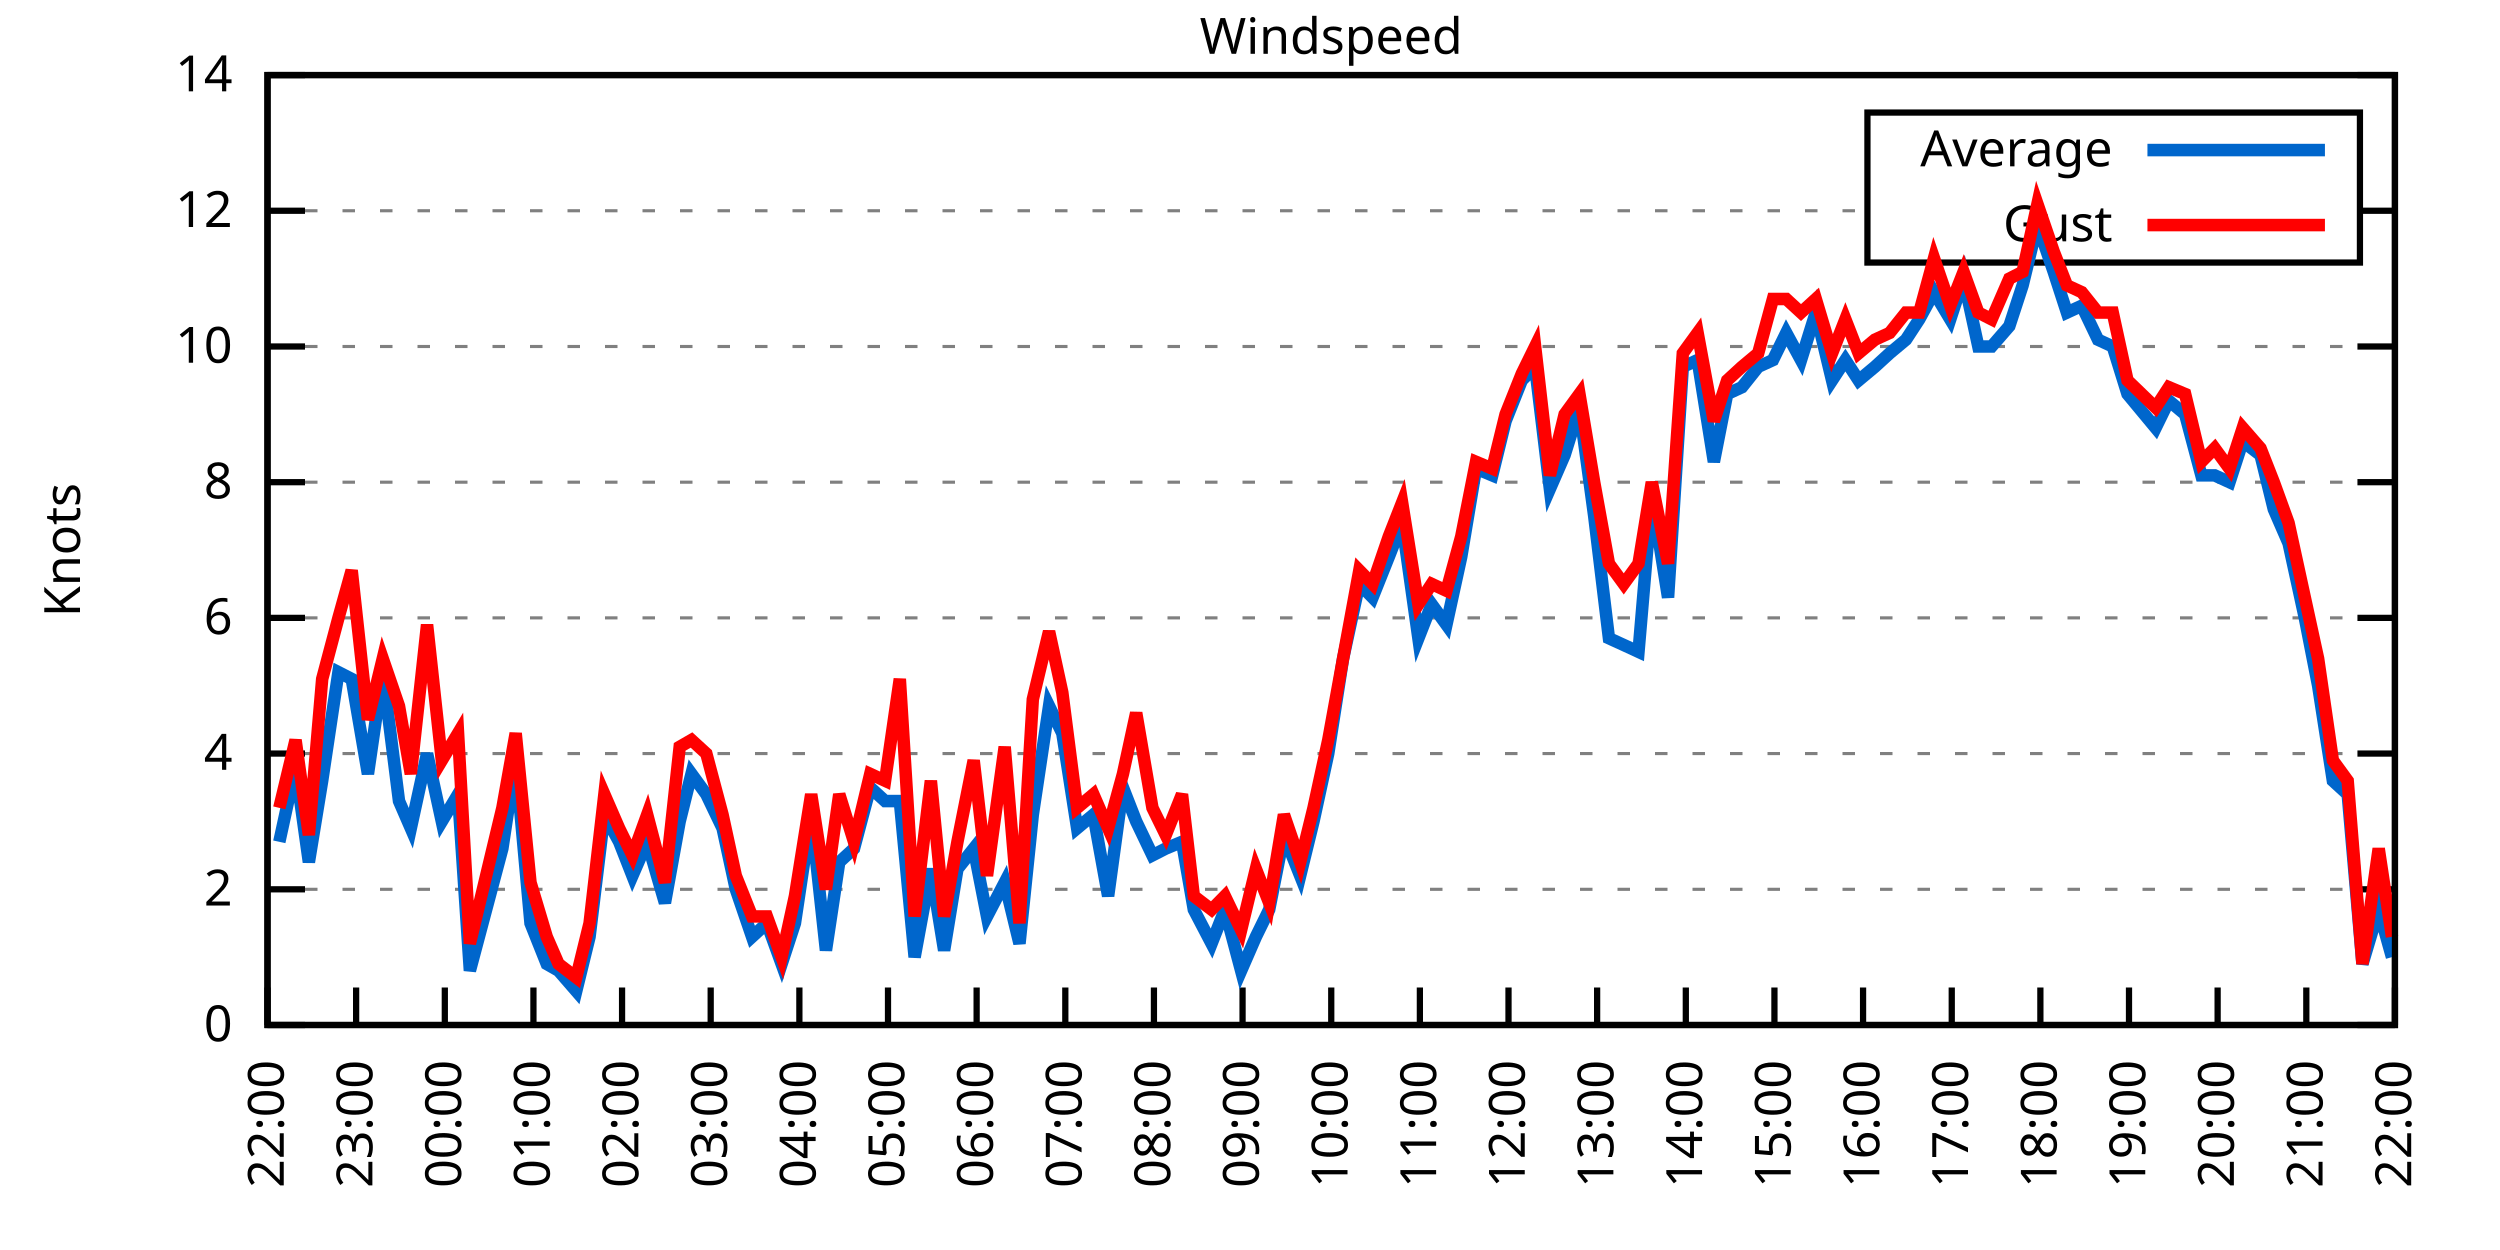
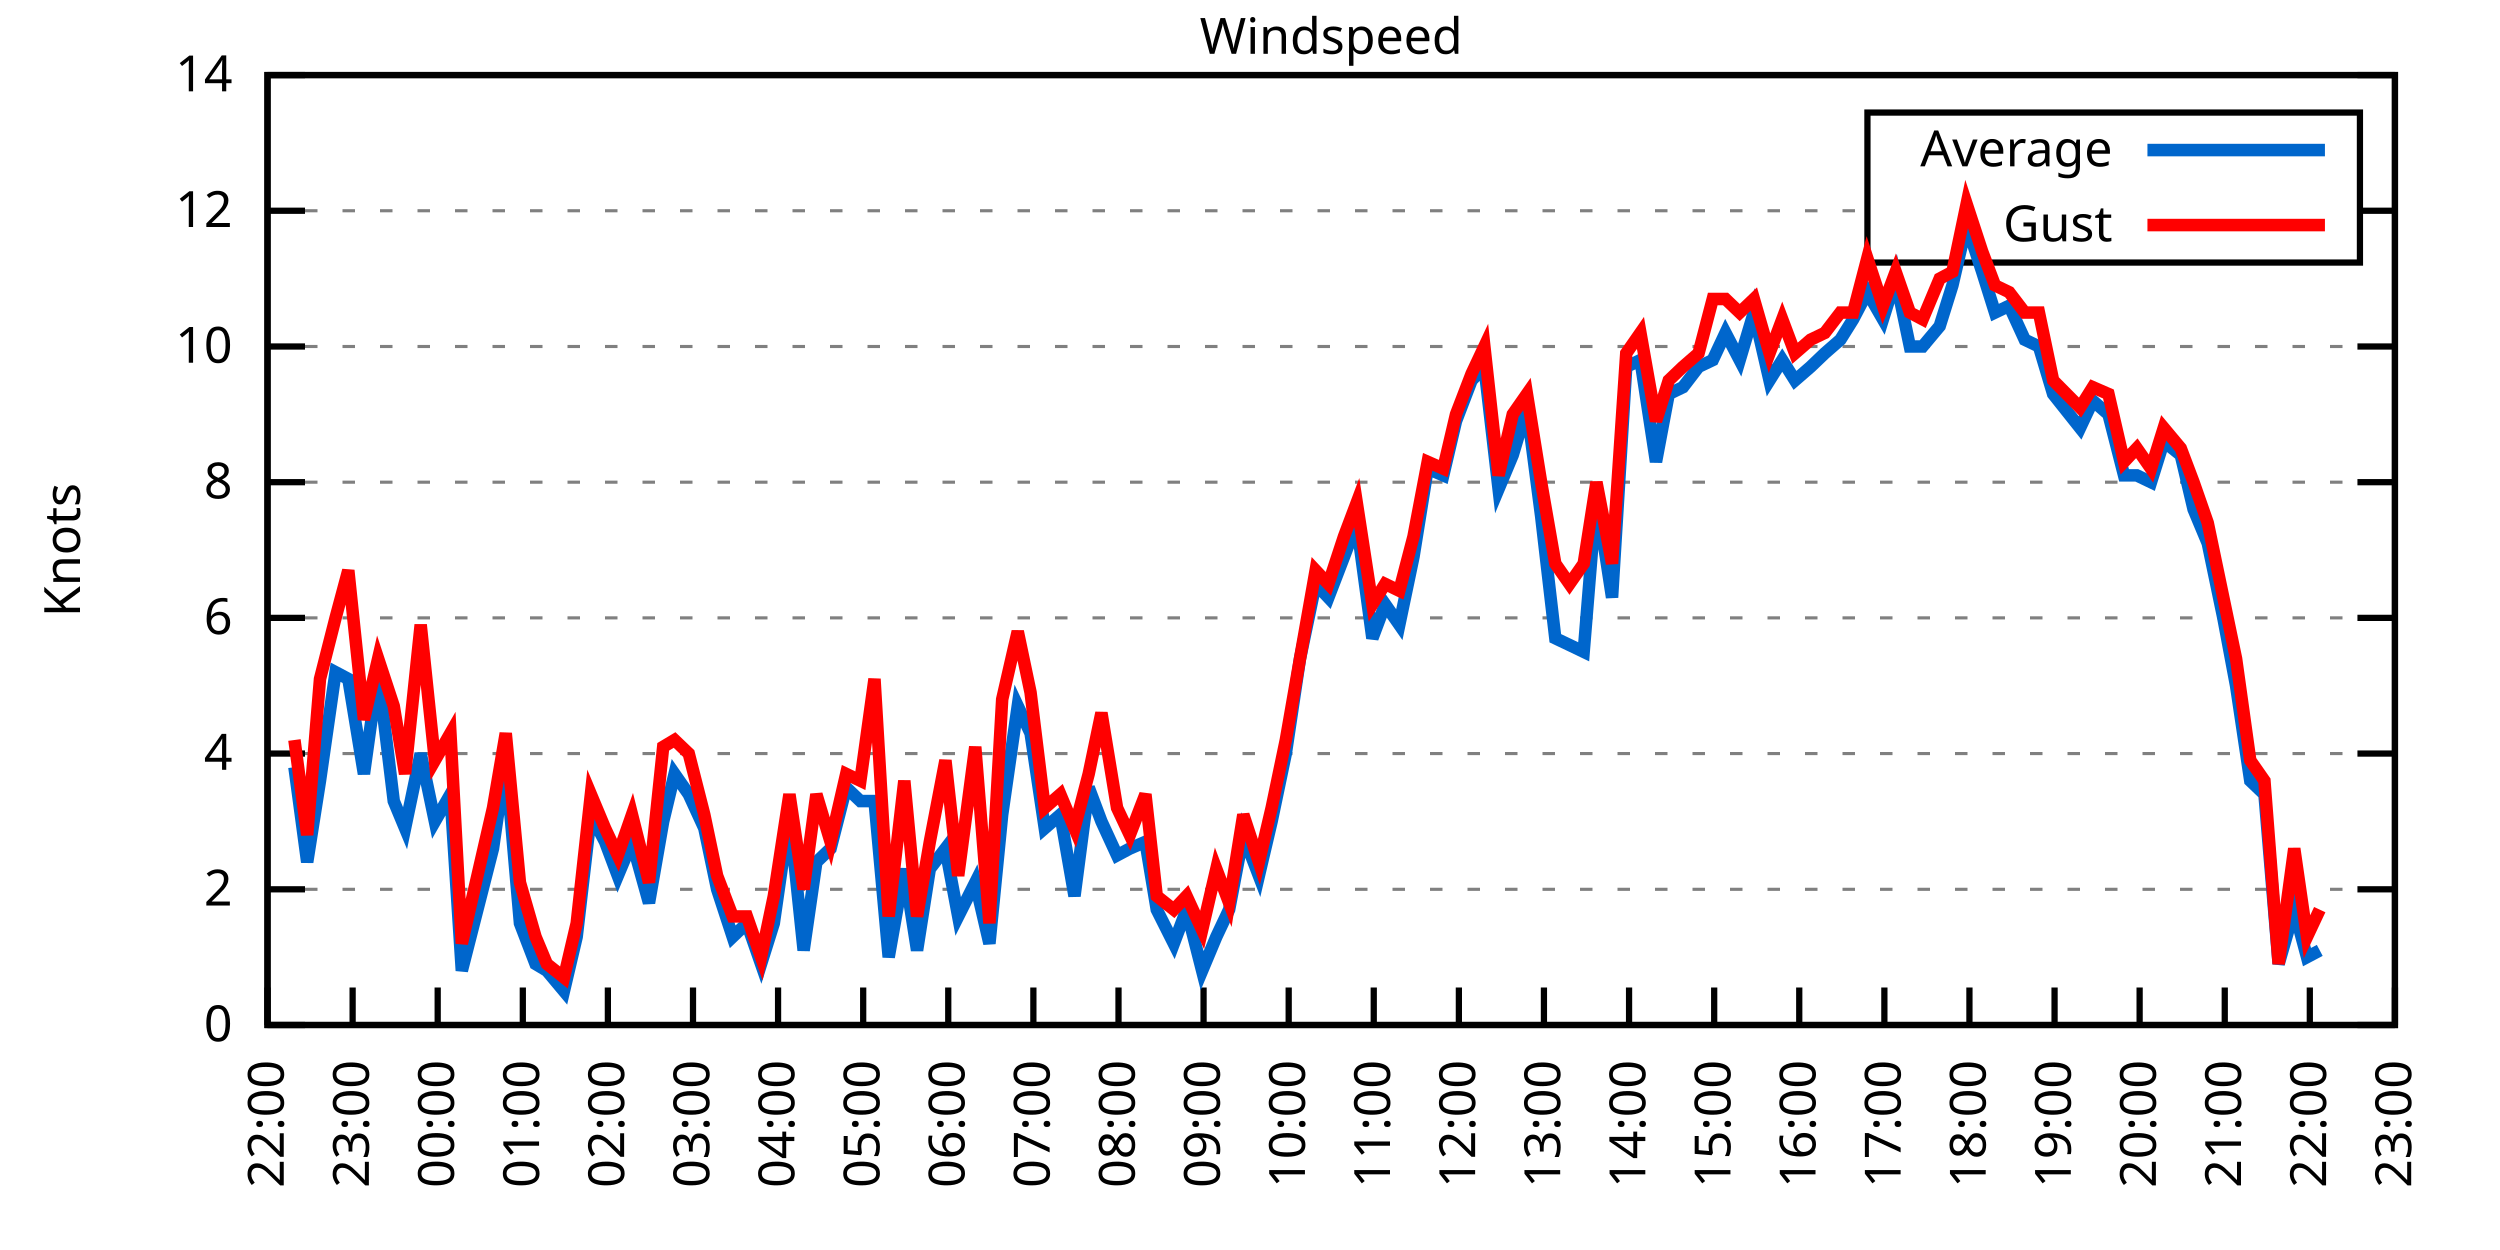
<svg xmlns="http://www.w3.org/2000/svg" xmlns:xlink="http://www.w3.org/1999/xlink" width="400" height="200" viewBox="0 0 400 200">
  <g id="gnuplot_canvas">
    <rect x="0" y="0" width="400" height="200" fill="none" />
    <defs>
      <circle id="gpDot" r="0.5" stroke-width="0.5" stroke="currentColor" />
      <path id="gpPt0" stroke-width="0.333" stroke="currentColor" d="M-1,0 h2 M0,-1 v2" />
      <path id="gpPt1" stroke-width="0.333" stroke="currentColor" d="M-1,-1 L1,1 M1,-1 L-1,1" />
      <path id="gpPt2" stroke-width="0.333" stroke="currentColor" d="M-1,0 L1,0 M0,-1 L0,1 M-1,-1 L1,1 M-1,1 L1,-1" />
      <rect id="gpPt3" stroke-width="0.333" stroke="currentColor" x="-1" y="-1" width="2" height="2" />
      <rect id="gpPt4" stroke-width="0.333" stroke="currentColor" fill="currentColor" x="-1" y="-1" width="2" height="2" />
      <circle id="gpPt5" stroke-width="0.333" stroke="currentColor" cx="0" cy="0" r="1" />
      <use xlink:href="#gpPt5" id="gpPt6" fill="currentColor" stroke="none" />
      <path id="gpPt7" stroke-width="0.333" stroke="currentColor" d="M0,-1.33 L-1.33,0.67 L1.33,0.67 z" />
      <use xlink:href="#gpPt7" id="gpPt8" fill="currentColor" stroke="none" />
      <use xlink:href="#gpPt7" id="gpPt9" stroke="currentColor" transform="rotate(180)" />
      <use xlink:href="#gpPt9" id="gpPt10" fill="currentColor" stroke="none" />
      <use xlink:href="#gpPt3" id="gpPt11" stroke="currentColor" transform="rotate(45)" />
      <use xlink:href="#gpPt11" id="gpPt12" fill="currentColor" stroke="none" />
      <path id="gpPt13" stroke-width="0.333" stroke="currentColor" d="M0,1.330 L1.265,0.411 L0.782,-1.067 L-0.782,-1.076 L-1.265,0.411 z" />
      <use xlink:href="#gpPt13" id="gpPt14" fill="currentColor" stroke="none" />
      <filter id="textbox" filterUnits="objectBoundingBox" x="0" y="0" height="1" width="1">
        <feFlood flood-color="white" flood-opacity="1" result="bgnd" />
        <feComposite in="SourceGraphic" in2="bgnd" operator="atop" />
      </filter>
      <filter id="greybox" filterUnits="objectBoundingBox" x="0" y="0" height="1" width="1">
        <feFlood flood-color="lightgrey" flood-opacity="1" result="grey" />
        <feComposite in="SourceGraphic" in2="grey" operator="atop" />
      </filter>
    </defs>
    <g fill="none" color="white" stroke="currentColor" stroke-width="1.00" stroke-linecap="butt" stroke-linejoin="miter">
</g>
    <g fill="none" color="black" stroke="currentColor" stroke-width="1.00" stroke-linecap="butt" stroke-linejoin="miter">
      <g stroke="none" shape-rendering="crispEdges">
        <polygon fill="rgb(255, 255, 255)" points="42.80,164.00 383.18,164.00 383.18,12.02 42.80,12.02 " />
      </g>
    </g>
    <g fill="none" color="black" stroke="currentColor" stroke-width="1.00" stroke-linecap="butt" stroke-linejoin="miter">
</g>
    <g fill="none" color="black" stroke="black" stroke-width="0.50" stroke-linecap="butt" stroke-linejoin="miter">
</g>
    <g fill="none" color="gray" stroke="currentColor" stroke-width="0.50" stroke-linecap="butt" stroke-linejoin="miter">
      <path stroke="gray" stroke-dasharray="2,4" class="gridline" d="M42.80,164.00 L383.19,164.00  " />
    </g>
    <g fill="none" color="gray" stroke="gray" stroke-width="1.00" stroke-linecap="butt" stroke-linejoin="miter">
</g>
    <g fill="none" color="black" stroke="currentColor" stroke-width="1.00" stroke-linecap="butt" stroke-linejoin="miter">
      <path stroke="black" d="M42.80,164.00 L48.80,164.00 M383.19,164.00 L377.19,164.00  " />
      <g transform="translate(37.20,166.60)" stroke="none" fill="black" font-family="Sans" font-size="8.00" text-anchor="end">
        <text>
          <tspan font-family="Sans"> 0</tspan>
        </text>
      </g>
    </g>
    <g fill="none" color="black" stroke="currentColor" stroke-width="1.00" stroke-linecap="butt" stroke-linejoin="miter">
</g>
    <g fill="none" color="black" stroke="black" stroke-width="0.50" stroke-linecap="butt" stroke-linejoin="miter">
</g>
    <g fill="none" color="gray" stroke="currentColor" stroke-width="0.50" stroke-linecap="butt" stroke-linejoin="miter">
      <path stroke="gray" stroke-dasharray="2,4" class="gridline" d="M42.80,142.29 L383.19,142.29  " />
    </g>
    <g fill="none" color="gray" stroke="gray" stroke-width="1.00" stroke-linecap="butt" stroke-linejoin="miter">
</g>
    <g fill="none" color="black" stroke="currentColor" stroke-width="1.00" stroke-linecap="butt" stroke-linejoin="miter">
      <path stroke="black" d="M42.80,142.29 L48.80,142.29 M383.19,142.29 L377.19,142.29  " />
      <g transform="translate(37.20,144.89)" stroke="none" fill="black" font-family="Sans" font-size="8.00" text-anchor="end">
        <text>
          <tspan font-family="Sans"> 2</tspan>
        </text>
      </g>
    </g>
    <g fill="none" color="black" stroke="currentColor" stroke-width="1.00" stroke-linecap="butt" stroke-linejoin="miter">
</g>
    <g fill="none" color="black" stroke="black" stroke-width="0.50" stroke-linecap="butt" stroke-linejoin="miter">
</g>
    <g fill="none" color="gray" stroke="currentColor" stroke-width="0.50" stroke-linecap="butt" stroke-linejoin="miter">
      <path stroke="gray" stroke-dasharray="2,4" class="gridline" d="M42.80,120.57 L383.19,120.57  " />
    </g>
    <g fill="none" color="gray" stroke="gray" stroke-width="1.00" stroke-linecap="butt" stroke-linejoin="miter">
</g>
    <g fill="none" color="black" stroke="currentColor" stroke-width="1.00" stroke-linecap="butt" stroke-linejoin="miter">
      <path stroke="black" d="M42.80,120.57 L48.80,120.57 M383.19,120.57 L377.19,120.57  " />
      <g transform="translate(37.20,123.17)" stroke="none" fill="black" font-family="Sans" font-size="8.00" text-anchor="end">
        <text>
          <tspan font-family="Sans"> 4</tspan>
        </text>
      </g>
    </g>
    <g fill="none" color="black" stroke="currentColor" stroke-width="1.00" stroke-linecap="butt" stroke-linejoin="miter">
</g>
    <g fill="none" color="black" stroke="black" stroke-width="0.50" stroke-linecap="butt" stroke-linejoin="miter">
</g>
    <g fill="none" color="gray" stroke="currentColor" stroke-width="0.50" stroke-linecap="butt" stroke-linejoin="miter">
      <path stroke="gray" stroke-dasharray="2,4" class="gridline" d="M42.80,98.86 L383.19,98.86  " />
    </g>
    <g fill="none" color="gray" stroke="gray" stroke-width="1.00" stroke-linecap="butt" stroke-linejoin="miter">
</g>
    <g fill="none" color="black" stroke="currentColor" stroke-width="1.00" stroke-linecap="butt" stroke-linejoin="miter">
      <path stroke="black" d="M42.80,98.86 L48.80,98.86 M383.19,98.86 L377.19,98.86  " />
      <g transform="translate(37.20,101.46)" stroke="none" fill="black" font-family="Sans" font-size="8.00" text-anchor="end">
        <text>
          <tspan font-family="Sans"> 6</tspan>
        </text>
      </g>
    </g>
    <g fill="none" color="black" stroke="currentColor" stroke-width="1.00" stroke-linecap="butt" stroke-linejoin="miter">
</g>
    <g fill="none" color="black" stroke="black" stroke-width="0.50" stroke-linecap="butt" stroke-linejoin="miter">
</g>
    <g fill="none" color="gray" stroke="currentColor" stroke-width="0.50" stroke-linecap="butt" stroke-linejoin="miter">
      <path stroke="gray" stroke-dasharray="2,4" class="gridline" d="M42.80,77.15 L383.19,77.15  " />
    </g>
    <g fill="none" color="gray" stroke="gray" stroke-width="1.00" stroke-linecap="butt" stroke-linejoin="miter">
</g>
    <g fill="none" color="black" stroke="currentColor" stroke-width="1.00" stroke-linecap="butt" stroke-linejoin="miter">
      <path stroke="black" d="M42.80,77.15 L48.80,77.15 M383.19,77.15 L377.19,77.15  " />
      <g transform="translate(37.20,79.75)" stroke="none" fill="black" font-family="Sans" font-size="8.00" text-anchor="end">
        <text>
          <tspan font-family="Sans"> 8</tspan>
        </text>
      </g>
    </g>
    <g fill="none" color="black" stroke="currentColor" stroke-width="1.00" stroke-linecap="butt" stroke-linejoin="miter">
</g>
    <g fill="none" color="black" stroke="black" stroke-width="0.50" stroke-linecap="butt" stroke-linejoin="miter">
</g>
    <g fill="none" color="gray" stroke="currentColor" stroke-width="0.50" stroke-linecap="butt" stroke-linejoin="miter">
      <path stroke="gray" stroke-dasharray="2,4" class="gridline" d="M42.80,55.44 L383.19,55.44  " />
    </g>
    <g fill="none" color="gray" stroke="gray" stroke-width="1.00" stroke-linecap="butt" stroke-linejoin="miter">
</g>
    <g fill="none" color="black" stroke="currentColor" stroke-width="1.00" stroke-linecap="butt" stroke-linejoin="miter">
      <path stroke="black" d="M42.80,55.44 L48.80,55.44 M383.19,55.44 L377.19,55.44  " />
      <g transform="translate(37.20,58.04)" stroke="none" fill="black" font-family="Sans" font-size="8.00" text-anchor="end">
        <text>
          <tspan font-family="Sans"> 10</tspan>
        </text>
      </g>
    </g>
    <g fill="none" color="black" stroke="currentColor" stroke-width="1.00" stroke-linecap="butt" stroke-linejoin="miter">
</g>
    <g fill="none" color="black" stroke="black" stroke-width="0.50" stroke-linecap="butt" stroke-linejoin="miter">
</g>
    <g fill="none" color="gray" stroke="currentColor" stroke-width="0.50" stroke-linecap="butt" stroke-linejoin="miter">
      <path stroke="gray" stroke-dasharray="2,4" class="gridline" d="M42.80,33.72 L298.79,33.72 M377.59,33.72 L383.19,33.72  " />
    </g>
    <g fill="none" color="gray" stroke="gray" stroke-width="1.00" stroke-linecap="butt" stroke-linejoin="miter">
</g>
    <g fill="none" color="black" stroke="currentColor" stroke-width="1.00" stroke-linecap="butt" stroke-linejoin="miter">
      <path stroke="black" d="M42.80,33.72 L48.80,33.72 M383.19,33.72 L377.19,33.72  " />
      <g transform="translate(37.20,36.32)" stroke="none" fill="black" font-family="Sans" font-size="8.00" text-anchor="end">
        <text>
          <tspan font-family="Sans"> 12</tspan>
        </text>
      </g>
    </g>
    <g fill="none" color="black" stroke="currentColor" stroke-width="1.00" stroke-linecap="butt" stroke-linejoin="miter">
</g>
    <g fill="none" color="black" stroke="black" stroke-width="0.50" stroke-linecap="butt" stroke-linejoin="miter">
</g>
    <g fill="none" color="gray" stroke="currentColor" stroke-width="0.50" stroke-linecap="butt" stroke-linejoin="miter">
      <path stroke="gray" stroke-dasharray="2,4" class="gridline" d="M42.80,12.01 L383.19,12.01  " />
    </g>
    <g fill="none" color="gray" stroke="gray" stroke-width="1.00" stroke-linecap="butt" stroke-linejoin="miter">
</g>
    <g fill="none" color="black" stroke="currentColor" stroke-width="1.00" stroke-linecap="butt" stroke-linejoin="miter">
      <path stroke="black" d="M42.80,12.01 L48.80,12.01 M383.19,12.01 L377.19,12.01  " />
      <g transform="translate(37.20,14.61)" stroke="none" fill="black" font-family="Sans" font-size="8.00" text-anchor="end">
        <text>
          <tspan font-family="Sans"> 14</tspan>
        </text>
      </g>
    </g>
    <g fill="none" color="black" stroke="currentColor" stroke-width="1.00" stroke-linecap="butt" stroke-linejoin="miter">
      <path stroke="black" d="M42.80,164.00 L42.80,158.00  " />
      <g transform="translate(45.40,169.60) rotate(270.00)" stroke="none" fill="black" font-family="Sans" font-size="8.00" text-anchor="end">
        <text>
          <tspan font-family="Sans">22:00</tspan>
        </text>
      </g>
    </g>
    <g fill="none" color="black" stroke="currentColor" stroke-width="1.00" stroke-linecap="butt" stroke-linejoin="miter">
-       <path stroke="black" d="M56.98,164.00 L56.98,158.00  " />
-       <g transform="translate(59.58,169.60) rotate(270.00)" stroke="none" fill="black" font-family="Sans" font-size="8.00" text-anchor="end">
+       <path stroke="black" d="M56.42,164.00 L56.42,158.00  " />
+       <g transform="translate(59.02,169.60) rotate(270.00)" stroke="none" fill="black" font-family="Sans" font-size="8.00" text-anchor="end">
        <text>
          <tspan font-family="Sans">23:00</tspan>
        </text>
      </g>
    </g>
    <g fill="none" color="black" stroke="currentColor" stroke-width="1.00" stroke-linecap="butt" stroke-linejoin="miter">
-       <path stroke="black" d="M71.17,164.00 L71.17,158.00  " />
-       <g transform="translate(73.77,169.60) rotate(270.00)" stroke="none" fill="black" font-family="Sans" font-size="8.00" text-anchor="end">
+       <path stroke="black" d="M70.03,164.00 L70.03,158.00  " />
+       <g transform="translate(72.63,169.60) rotate(270.00)" stroke="none" fill="black" font-family="Sans" font-size="8.00" text-anchor="end">
        <text>
          <tspan font-family="Sans">00:00</tspan>
        </text>
      </g>
    </g>
    <g fill="none" color="black" stroke="currentColor" stroke-width="1.00" stroke-linecap="butt" stroke-linejoin="miter">
-       <path stroke="black" d="M85.35,164.00 L85.35,158.00  " />
-       <g transform="translate(87.95,169.60) rotate(270.00)" stroke="none" fill="black" font-family="Sans" font-size="8.00" text-anchor="end">
+       <path stroke="black" d="M83.65,164.00 L83.65,158.00  " />
+       <g transform="translate(86.25,169.60) rotate(270.00)" stroke="none" fill="black" font-family="Sans" font-size="8.00" text-anchor="end">
        <text>
          <tspan font-family="Sans">01:00</tspan>
        </text>
      </g>
    </g>
    <g fill="none" color="black" stroke="currentColor" stroke-width="1.00" stroke-linecap="butt" stroke-linejoin="miter">
-       <path stroke="black" d="M99.53,164.00 L99.53,158.00  " />
-       <g transform="translate(102.13,169.60) rotate(270.00)" stroke="none" fill="black" font-family="Sans" font-size="8.00" text-anchor="end">
+       <path stroke="black" d="M97.26,164.00 L97.26,158.00  " />
+       <g transform="translate(99.86,169.60) rotate(270.00)" stroke="none" fill="black" font-family="Sans" font-size="8.00" text-anchor="end">
        <text>
          <tspan font-family="Sans">02:00</tspan>
        </text>
      </g>
    </g>
    <g fill="none" color="black" stroke="currentColor" stroke-width="1.00" stroke-linecap="butt" stroke-linejoin="miter">
-       <path stroke="black" d="M113.71,164.00 L113.71,158.00  " />
-       <g transform="translate(116.31,169.60) rotate(270.00)" stroke="none" fill="black" font-family="Sans" font-size="8.00" text-anchor="end">
+       <path stroke="black" d="M110.88,164.00 L110.88,158.00  " />
+       <g transform="translate(113.48,169.60) rotate(270.00)" stroke="none" fill="black" font-family="Sans" font-size="8.00" text-anchor="end">
        <text>
          <tspan font-family="Sans">03:00</tspan>
        </text>
      </g>
    </g>
    <g fill="none" color="black" stroke="currentColor" stroke-width="1.00" stroke-linecap="butt" stroke-linejoin="miter">
-       <path stroke="black" d="M127.90,164.00 L127.90,158.00  " />
-       <g transform="translate(130.50,169.60) rotate(270.00)" stroke="none" fill="black" font-family="Sans" font-size="8.00" text-anchor="end">
+       <path stroke="black" d="M124.49,164.00 L124.49,158.00  " />
+       <g transform="translate(127.09,169.60) rotate(270.00)" stroke="none" fill="black" font-family="Sans" font-size="8.00" text-anchor="end">
        <text>
          <tspan font-family="Sans">04:00</tspan>
        </text>
      </g>
    </g>
    <g fill="none" color="black" stroke="currentColor" stroke-width="1.00" stroke-linecap="butt" stroke-linejoin="miter">
-       <path stroke="black" d="M142.08,164.00 L142.08,158.00  " />
-       <g transform="translate(144.68,169.60) rotate(270.00)" stroke="none" fill="black" font-family="Sans" font-size="8.00" text-anchor="end">
+       <path stroke="black" d="M138.11,164.00 L138.11,158.00  " />
+       <g transform="translate(140.71,169.60) rotate(270.00)" stroke="none" fill="black" font-family="Sans" font-size="8.00" text-anchor="end">
        <text>
          <tspan font-family="Sans">05:00</tspan>
        </text>
      </g>
    </g>
    <g fill="none" color="black" stroke="currentColor" stroke-width="1.00" stroke-linecap="butt" stroke-linejoin="miter">
-       <path stroke="black" d="M156.26,164.00 L156.26,158.00  " />
-       <g transform="translate(158.86,169.60) rotate(270.00)" stroke="none" fill="black" font-family="Sans" font-size="8.00" text-anchor="end">
+       <path stroke="black" d="M151.72,164.00 L151.72,158.00  " />
+       <g transform="translate(154.32,169.60) rotate(270.00)" stroke="none" fill="black" font-family="Sans" font-size="8.00" text-anchor="end">
        <text>
          <tspan font-family="Sans">06:00</tspan>
        </text>
      </g>
    </g>
    <g fill="none" color="black" stroke="currentColor" stroke-width="1.00" stroke-linecap="butt" stroke-linejoin="miter">
-       <path stroke="black" d="M170.45,164.00 L170.45,158.00  " />
-       <g transform="translate(173.05,169.60) rotate(270.00)" stroke="none" fill="black" font-family="Sans" font-size="8.00" text-anchor="end">
+       <path stroke="black" d="M165.34,164.00 L165.34,158.00  " />
+       <g transform="translate(167.94,169.60) rotate(270.00)" stroke="none" fill="black" font-family="Sans" font-size="8.00" text-anchor="end">
        <text>
          <tspan font-family="Sans">07:00</tspan>
        </text>
      </g>
    </g>
    <g fill="none" color="black" stroke="currentColor" stroke-width="1.00" stroke-linecap="butt" stroke-linejoin="miter">
-       <path stroke="black" d="M184.63,164.00 L184.63,158.00  " />
-       <g transform="translate(187.23,169.60) rotate(270.00)" stroke="none" fill="black" font-family="Sans" font-size="8.00" text-anchor="end">
+       <path stroke="black" d="M178.96,164.00 L178.96,158.00  " />
+       <g transform="translate(181.56,169.60) rotate(270.00)" stroke="none" fill="black" font-family="Sans" font-size="8.00" text-anchor="end">
        <text>
          <tspan font-family="Sans">08:00</tspan>
        </text>
      </g>
    </g>
    <g fill="none" color="black" stroke="currentColor" stroke-width="1.00" stroke-linecap="butt" stroke-linejoin="miter">
-       <path stroke="black" d="M198.81,164.00 L198.81,158.00  " />
-       <g transform="translate(201.41,169.60) rotate(270.00)" stroke="none" fill="black" font-family="Sans" font-size="8.00" text-anchor="end">
+       <path stroke="black" d="M192.57,164.00 L192.57,158.00  " />
+       <g transform="translate(195.17,169.60) rotate(270.00)" stroke="none" fill="black" font-family="Sans" font-size="8.00" text-anchor="end">
        <text>
          <tspan font-family="Sans">09:00</tspan>
        </text>
      </g>
    </g>
    <g fill="none" color="black" stroke="currentColor" stroke-width="1.00" stroke-linecap="butt" stroke-linejoin="miter">
-       <path stroke="black" d="M213.00,164.00 L213.00,158.00  " />
-       <g transform="translate(215.60,169.60) rotate(270.00)" stroke="none" fill="black" font-family="Sans" font-size="8.00" text-anchor="end">
+       <path stroke="black" d="M206.19,164.00 L206.19,158.00  " />
+       <g transform="translate(208.79,169.60) rotate(270.00)" stroke="none" fill="black" font-family="Sans" font-size="8.00" text-anchor="end">
        <text>
          <tspan font-family="Sans">10:00</tspan>
        </text>
      </g>
    </g>
    <g fill="none" color="black" stroke="currentColor" stroke-width="1.00" stroke-linecap="butt" stroke-linejoin="miter">
-       <path stroke="black" d="M227.18,164.00 L227.18,158.00  " />
-       <g transform="translate(229.78,169.60) rotate(270.00)" stroke="none" fill="black" font-family="Sans" font-size="8.00" text-anchor="end">
+       <path stroke="black" d="M219.80,164.00 L219.80,158.00  " />
+       <g transform="translate(222.40,169.60) rotate(270.00)" stroke="none" fill="black" font-family="Sans" font-size="8.00" text-anchor="end">
        <text>
          <tspan font-family="Sans">11:00</tspan>
        </text>
      </g>
    </g>
    <g fill="none" color="black" stroke="currentColor" stroke-width="1.00" stroke-linecap="butt" stroke-linejoin="miter">
-       <path stroke="black" d="M241.36,164.00 L241.36,158.00  " />
-       <g transform="translate(243.96,169.60) rotate(270.00)" stroke="none" fill="black" font-family="Sans" font-size="8.00" text-anchor="end">
+       <path stroke="black" d="M233.42,164.00 L233.42,158.00  " />
+       <g transform="translate(236.02,169.60) rotate(270.00)" stroke="none" fill="black" font-family="Sans" font-size="8.00" text-anchor="end">
        <text>
          <tspan font-family="Sans">12:00</tspan>
        </text>
      </g>
    </g>
    <g fill="none" color="black" stroke="currentColor" stroke-width="1.00" stroke-linecap="butt" stroke-linejoin="miter">
-       <path stroke="black" d="M255.54,164.00 L255.54,158.00  " />
-       <g transform="translate(258.14,169.60) rotate(270.00)" stroke="none" fill="black" font-family="Sans" font-size="8.00" text-anchor="end">
+       <path stroke="black" d="M247.03,164.00 L247.03,158.00  " />
+       <g transform="translate(249.63,169.60) rotate(270.00)" stroke="none" fill="black" font-family="Sans" font-size="8.00" text-anchor="end">
        <text>
          <tspan font-family="Sans">13:00</tspan>
        </text>
      </g>
    </g>
    <g fill="none" color="black" stroke="currentColor" stroke-width="1.00" stroke-linecap="butt" stroke-linejoin="miter">
-       <path stroke="black" d="M269.73,164.00 L269.73,158.00  " />
-       <g transform="translate(272.33,169.60) rotate(270.00)" stroke="none" fill="black" font-family="Sans" font-size="8.00" text-anchor="end">
+       <path stroke="black" d="M260.65,164.00 L260.65,158.00  " />
+       <g transform="translate(263.25,169.60) rotate(270.00)" stroke="none" fill="black" font-family="Sans" font-size="8.00" text-anchor="end">
        <text>
          <tspan font-family="Sans">14:00</tspan>
        </text>
      </g>
    </g>
    <g fill="none" color="black" stroke="currentColor" stroke-width="1.00" stroke-linecap="butt" stroke-linejoin="miter">
-       <path stroke="black" d="M283.91,164.00 L283.91,158.00  " />
-       <g transform="translate(286.51,169.60) rotate(270.00)" stroke="none" fill="black" font-family="Sans" font-size="8.00" text-anchor="end">
+       <path stroke="black" d="M274.27,164.00 L274.27,158.00  " />
+       <g transform="translate(276.87,169.60) rotate(270.00)" stroke="none" fill="black" font-family="Sans" font-size="8.00" text-anchor="end">
        <text>
          <tspan font-family="Sans">15:00</tspan>
        </text>
      </g>
    </g>
    <g fill="none" color="black" stroke="currentColor" stroke-width="1.00" stroke-linecap="butt" stroke-linejoin="miter">
-       <path stroke="black" d="M298.09,164.00 L298.09,158.00  " />
-       <g transform="translate(300.69,169.60) rotate(270.00)" stroke="none" fill="black" font-family="Sans" font-size="8.00" text-anchor="end">
+       <path stroke="black" d="M287.88,164.00 L287.88,158.00  " />
+       <g transform="translate(290.48,169.60) rotate(270.00)" stroke="none" fill="black" font-family="Sans" font-size="8.00" text-anchor="end">
        <text>
          <tspan font-family="Sans">16:00</tspan>
        </text>
      </g>
    </g>
    <g fill="none" color="black" stroke="currentColor" stroke-width="1.00" stroke-linecap="butt" stroke-linejoin="miter">
-       <path stroke="black" d="M312.28,164.00 L312.28,158.00  " />
-       <g transform="translate(314.88,169.60) rotate(270.00)" stroke="none" fill="black" font-family="Sans" font-size="8.00" text-anchor="end">
+       <path stroke="black" d="M301.50,164.00 L301.50,158.00  " />
+       <g transform="translate(304.10,169.60) rotate(270.00)" stroke="none" fill="black" font-family="Sans" font-size="8.00" text-anchor="end">
        <text>
          <tspan font-family="Sans">17:00</tspan>
        </text>
      </g>
    </g>
    <g fill="none" color="black" stroke="currentColor" stroke-width="1.00" stroke-linecap="butt" stroke-linejoin="miter">
-       <path stroke="black" d="M326.46,164.00 L326.46,158.00  " />
-       <g transform="translate(329.06,169.60) rotate(270.00)" stroke="none" fill="black" font-family="Sans" font-size="8.00" text-anchor="end">
+       <path stroke="black" d="M315.11,164.00 L315.11,158.00  " />
+       <g transform="translate(317.71,169.60) rotate(270.00)" stroke="none" fill="black" font-family="Sans" font-size="8.00" text-anchor="end">
        <text>
          <tspan font-family="Sans">18:00</tspan>
        </text>
      </g>
    </g>
    <g fill="none" color="black" stroke="currentColor" stroke-width="1.00" stroke-linecap="butt" stroke-linejoin="miter">
-       <path stroke="black" d="M340.64,164.00 L340.64,158.00  " />
-       <g transform="translate(343.24,169.60) rotate(270.00)" stroke="none" fill="black" font-family="Sans" font-size="8.00" text-anchor="end">
+       <path stroke="black" d="M328.73,164.00 L328.73,158.00  " />
+       <g transform="translate(331.33,169.60) rotate(270.00)" stroke="none" fill="black" font-family="Sans" font-size="8.00" text-anchor="end">
        <text>
          <tspan font-family="Sans">19:00</tspan>
        </text>
      </g>
    </g>
    <g fill="none" color="black" stroke="currentColor" stroke-width="1.00" stroke-linecap="butt" stroke-linejoin="miter">
-       <path stroke="black" d="M354.82,164.00 L354.82,158.00  " />
-       <g transform="translate(357.42,169.60) rotate(270.00)" stroke="none" fill="black" font-family="Sans" font-size="8.00" text-anchor="end">
+       <path stroke="black" d="M342.34,164.00 L342.34,158.00  " />
+       <g transform="translate(344.94,169.60) rotate(270.00)" stroke="none" fill="black" font-family="Sans" font-size="8.00" text-anchor="end">
        <text>
          <tspan font-family="Sans">20:00</tspan>
        </text>
      </g>
    </g>
    <g fill="none" color="black" stroke="currentColor" stroke-width="1.00" stroke-linecap="butt" stroke-linejoin="miter">
-       <path stroke="black" d="M369.01,164.00 L369.01,158.00  " />
-       <g transform="translate(371.61,169.60) rotate(270.00)" stroke="none" fill="black" font-family="Sans" font-size="8.00" text-anchor="end">
+       <path stroke="black" d="M355.96,164.00 L355.96,158.00  " />
+       <g transform="translate(358.56,169.60) rotate(270.00)" stroke="none" fill="black" font-family="Sans" font-size="8.00" text-anchor="end">
        <text>
          <tspan font-family="Sans">21:00</tspan>
+         </text>
+       </g>
+     </g>
+     <g fill="none" color="black" stroke="currentColor" stroke-width="1.00" stroke-linecap="butt" stroke-linejoin="miter">
+       <path stroke="black" d="M369.57,164.00 L369.57,158.00  " />
+       <g transform="translate(372.17,169.60) rotate(270.00)" stroke="none" fill="black" font-family="Sans" font-size="8.00" text-anchor="end">
+         <text>
+           <tspan font-family="Sans">22:00</tspan>
        </text>
      </g>
    </g>
    <g fill="none" color="black" stroke="currentColor" stroke-width="1.00" stroke-linecap="butt" stroke-linejoin="miter">
      <path stroke="black" d="M383.19,164.00 L383.19,158.00  " />
      <g transform="translate(385.79,169.60) rotate(270.00)" stroke="none" fill="black" font-family="Sans" font-size="8.00" text-anchor="end">
        <text>
-           <tspan font-family="Sans">22:00</tspan>
+           <tspan font-family="Sans">23:00</tspan>
        </text>
      </g>
    </g>
    <g fill="none" color="black" stroke="currentColor" stroke-width="1.00" stroke-linecap="butt" stroke-linejoin="miter">
</g>
    <g fill="none" color="black" stroke="currentColor" stroke-width="1.00" stroke-linecap="butt" stroke-linejoin="miter">
      <path stroke="black" d="M42.80,12.01 L42.80,164.00 L383.19,164.00 L383.19,12.01 L42.80,12.01 Z  " />
    </g>
    <g fill="none" color="black" stroke="currentColor" stroke-width="1.00" stroke-linecap="butt" stroke-linejoin="miter">
</g>
    <g fill="none" color="black" stroke="currentColor" stroke-width="1.00" stroke-linecap="butt" stroke-linejoin="miter">
      <path stroke="black" d="M298.79,42.01 L298.79,18.01 L377.59,18.01 L377.59,42.01 L298.79,42.01 Z  " />
    </g>
    <g id="Windspeed_plot_1">
      <g fill="none" color="white" stroke="black" stroke-width="2.00" stroke-linecap="butt" stroke-linejoin="miter">
</g>
      <g fill="none" color="black" stroke="currentColor" stroke-width="2.00" stroke-linecap="butt" stroke-linejoin="miter">
        <g transform="translate(337.99,26.61)" stroke="none" fill="black" font-family="Sans" font-size="8.00" text-anchor="end">
          <text>
            <tspan font-family="Sans">Average</tspan>
          </text>
        </g>
      </g>
      <g fill="none" color="black" stroke="currentColor" stroke-width="2.00" stroke-linecap="butt" stroke-linejoin="miter">
-         <path stroke="rgb(  0, 102, 204)" d="M343.59,24.01 L371.99,24.01 M44.69,134.69 L47.29,122.75 L49.42,137.94 L51.55,124.92 L54.15,107.55 L56.27,108.63   L58.87,123.83 L61.24,107.55 L63.84,128.17 L65.73,132.52 L68.33,120.57 L70.69,131.43 L73.29,127.09 L75.18,155.31   L80.38,135.77 L82.51,121.66 L84.88,147.72 L87.48,154.23 L89.37,155.31 L92.20,158.57 L94.33,149.89 L96.70,130.35   L99.06,134.69 L101.19,140.12 L103.55,134.69 L106.39,144.46 L108.75,131.43 L110.64,123.83 L113.01,127.09 L115.61,132.52   L117.73,142.29 L120.33,149.89 L122.70,147.72 L125.06,154.23 L127.19,147.72 L129.79,130.35 L132.15,152.06 L134.28,137.94   L136.64,135.77 L139.24,126.00 L141.61,128.17 L143.97,128.17 L146.34,153.14 L148.94,139.03 L151.06,152.06 L153.19,139.03   L155.79,135.77 L157.92,146.63 L160.75,141.20 L163.12,150.97 L165.25,130.35 L167.85,112.97 L169.97,117.32 L172.34,132.52   L174.94,130.35 L177.30,143.37 L179.67,126.00 L181.79,131.43 L184.39,136.86 L186.52,135.77 L189.12,134.69 L191.01,145.54   L193.85,150.97 L195.98,145.54 L198.58,155.31 L200.94,149.89 L203.07,145.54 L205.43,133.60 L208.03,140.12 L210.16,131.43   L212.52,120.57 L214.89,105.38 L217.49,93.43 L219.61,95.60 L222.21,89.09 L224.34,83.66 L226.94,102.12 L229.07,96.69   L231.43,99.95 L233.80,89.09 L236.16,74.98 L238.76,76.06 L240.89,67.38 L243.49,60.86 L245.62,58.69 L247.98,78.23   L250.34,72.81 L252.71,65.21 L255.07,82.58 L257.43,102.12 L259.80,103.20 L262.16,104.29 L264.29,79.32 L266.89,95.60   L269.25,58.69 L271.62,57.61 L274.22,73.89 L276.35,63.04 L278.71,61.95 L281.31,58.69 L283.67,57.61 L285.80,53.26   L288.16,57.61 L290.53,50.01 L293.13,60.86 L295.26,57.61 L297.38,60.86 L299.98,58.69 L302.35,56.52 L304.95,54.35   L307.08,51.09 L309.44,46.75 L312.04,51.09 L314.17,44.58 L316.53,55.44 L318.66,55.44 L321.49,52.18 L323.62,45.66   L325.99,35.89 L328.59,43.49 L330.71,50.01 L333.08,48.92 L335.68,54.35 L338.04,55.44 L340.40,63.04 L344.90,68.46   L347.02,64.12 L349.62,66.29 L352.22,76.06 L354.35,76.06 L356.72,77.15 L358.84,70.63 L361.68,72.81 L363.81,81.49   L366.17,86.92 L368.77,98.86 L370.90,109.72 L373.26,124.92 L375.63,127.09 L377.99,154.23 L380.59,145.54 L382.72,153.14    " />
+         <path stroke="rgb(  0, 102, 204)" d="M343.59,24.01 L371.99,24.01 M47.11,122.75 L49.15,137.94 L51.20,124.92 L53.69,107.55 L55.73,108.63 L58.23,123.83   L60.50,107.55 L63.00,128.17 L64.81,132.52 L67.31,120.57 L69.58,131.43 L72.07,127.09 L73.89,155.31 L78.88,135.77   L80.92,121.66 L83.19,147.72 L85.69,154.23 L87.50,155.31 L90.23,158.57 L92.27,149.89 L94.54,130.35 L96.81,134.69   L98.85,140.12 L101.12,134.69 L103.84,144.46 L106.11,131.43 L107.93,123.83 L110.20,127.09 L112.69,132.52 L114.74,142.29   L117.23,149.89 L119.50,147.72 L121.77,154.23 L123.81,147.72 L126.31,130.35 L128.58,152.06 L130.62,137.94 L132.89,135.77   L135.39,126.00 L137.66,128.17 L139.92,128.17 L142.19,153.14 L144.69,139.03 L146.73,152.06 L148.77,139.03 L151.27,135.77   L153.31,146.63 L156.04,141.20 L158.31,150.97 L160.35,130.35 L162.84,112.97 L164.89,117.32 L167.16,132.52 L169.65,130.35   L171.92,143.37 L174.19,126.00 L176.23,131.43 L178.73,136.86 L180.77,135.77 L183.27,134.69 L185.08,145.54 L187.81,150.97   L189.85,145.54 L192.34,155.31 L194.61,149.89 L196.66,145.54 L198.93,133.60 L201.42,140.12 L203.46,131.43 L205.73,120.57   L208.00,105.38 L210.50,93.43 L212.54,95.60 L215.04,89.09 L217.08,83.66 L219.58,102.12 L221.62,96.69 L223.89,99.95   L226.16,89.09 L228.43,74.98 L230.92,76.06 L232.96,67.38 L235.46,60.86 L237.50,58.69 L239.77,78.23 L242.04,72.81   L244.31,65.21 L246.58,82.58 L248.85,102.12 L251.12,103.20 L253.39,104.29 L255.43,79.32 L257.93,95.60 L260.20,58.69   L262.47,57.61 L264.96,73.89 L267.00,63.04 L269.27,61.95 L271.77,58.69 L274.04,57.61 L276.08,53.26 L278.35,57.61   L280.62,50.01 L283.12,60.86 L285.16,57.61 L287.20,60.86 L289.70,58.69 L291.97,56.52 L294.46,54.35 L296.50,51.09   L298.77,46.75 L301.27,51.09 L303.31,44.58 L305.58,55.44 L307.62,55.44 L310.35,52.18 L312.39,45.66 L314.66,35.89   L317.15,43.49 L319.20,50.01 L321.47,48.92 L323.96,54.35 L326.23,55.44 L328.50,63.04 L332.81,68.46 L334.85,64.12   L337.35,66.29 L339.85,76.06 L341.89,76.06 L344.16,77.15 L346.20,70.63 L348.92,72.81 L350.97,81.49 L353.24,86.92   L355.73,98.86 L357.77,109.72 L360.04,124.92 L362.31,127.09 L364.58,154.23 L367.08,145.54 L369.12,153.14 L371.16,152.06    " />
      </g>
    </g>
    <g id="Windspeed_plot_2">
      <g fill="none" color="black" stroke="currentColor" stroke-width="2.00" stroke-linecap="butt" stroke-linejoin="miter">
        <g transform="translate(337.99,38.61)" stroke="none" fill="black" font-family="Sans" font-size="8.00" text-anchor="end">
          <text>
            <tspan font-family="Sans">Gust</tspan>
          </text>
        </g>
      </g>
      <g fill="none" color="black" stroke="currentColor" stroke-width="2.00" stroke-linecap="butt" stroke-linejoin="miter">
-         <path stroke="rgb(255,   0,   0)" d="M343.59,36.01 L371.99,36.01 M44.69,129.26 L47.29,118.40 L49.42,133.60 L51.55,108.63 L54.15,98.86 L56.27,91.26   L58.87,115.15 L61.24,105.38 L63.84,112.97 L65.73,123.83 L68.33,99.95 L70.69,121.66 L73.29,117.32 L75.18,150.97   L80.38,129.26 L82.51,117.32 L84.88,141.20 L87.48,149.89 L89.37,154.23 L92.20,156.40 L94.33,147.72 L96.70,127.09   L99.06,132.52 L101.19,136.86 L103.55,130.35 L106.39,141.20 L108.75,119.49 L110.64,118.40 L113.01,120.57 L115.61,130.35   L117.73,140.12 L120.33,146.63 L122.70,146.63 L125.06,153.14 L127.19,143.37 L129.79,127.09 L132.15,142.29 L134.28,127.09   L136.64,134.69 L139.24,123.83 L141.61,124.92 L143.97,108.63 L146.34,146.63 L148.94,124.92 L151.06,146.63 L153.19,134.69   L155.79,121.66 L157.92,140.12 L160.75,119.49 L163.12,147.72 L165.25,111.89 L167.85,101.03 L169.97,110.80 L172.34,129.26   L174.94,127.09 L177.30,132.52 L179.67,123.83 L181.79,114.06 L184.39,129.26 L186.52,133.60 L189.12,127.09 L191.01,143.37   L193.85,145.54 L195.98,143.37 L198.58,148.80 L200.94,139.03 L203.07,144.46 L205.43,130.35 L208.03,137.94 L210.16,129.26   L212.52,118.40 L214.89,105.38 L217.49,91.26 L219.61,93.43 L222.21,85.83 L224.34,80.41 L226.94,96.69 L229.07,93.43   L231.43,94.52 L233.80,85.83 L236.16,73.89 L238.76,74.98 L240.89,66.29 L243.49,59.78 L245.62,55.44 L247.98,76.06   L250.34,66.29 L252.71,63.04 L255.07,77.15 L257.43,90.18 L259.80,93.43 L262.16,90.18 L264.29,77.15 L266.89,90.18   L269.25,56.52 L271.62,53.26 L274.22,67.38 L276.35,60.86 L278.71,58.69 L281.31,56.52 L283.67,47.84 L285.80,47.84   L288.16,50.01 L290.53,47.84 L293.13,56.52 L295.26,51.09 L297.38,56.52 L299.98,54.35 L302.35,53.26 L304.95,50.01   L307.08,50.01 L309.44,41.32 L312.04,48.92 L314.17,43.49 L316.53,50.01 L318.66,51.09 L321.49,44.58 L323.62,43.49   L325.99,32.64 L328.59,40.24 L330.71,45.66 L333.08,46.75 L335.68,50.01 L338.04,50.01 L340.40,60.86 L344.90,65.21   L347.02,61.95 L349.62,63.04 L352.22,73.89 L354.35,71.72 L356.72,74.98 L358.84,68.46 L361.68,71.72 L363.81,77.15   L366.17,83.66 L368.77,95.60 L370.90,105.38 L373.26,121.66 L375.63,124.92 L377.99,154.23 L380.59,135.77 L382.72,149.89    " />
+         <path stroke="rgb(255,   0,   0)" d="M343.59,36.01 L371.99,36.01 M47.11,118.40 L49.15,133.60 L51.20,108.63 L53.69,98.86 L55.73,91.26 L58.23,115.15   L60.50,105.38 L63.00,112.97 L64.81,123.83 L67.31,99.95 L69.58,121.66 L72.07,117.32 L73.89,150.97 L78.88,129.26   L80.92,117.32 L83.19,141.20 L85.69,149.89 L87.50,154.23 L90.23,156.40 L92.27,147.72 L94.54,127.09 L96.81,132.52   L98.85,136.86 L101.12,130.35 L103.84,141.20 L106.11,119.49 L107.93,118.40 L110.20,120.57 L112.69,130.35 L114.74,140.12   L117.23,146.63 L119.50,146.63 L121.77,153.14 L123.81,143.37 L126.31,127.09 L128.58,142.29 L130.62,127.09 L132.89,134.69   L135.39,123.83 L137.66,124.92 L139.92,108.63 L142.19,146.63 L144.69,124.92 L146.73,146.63 L148.77,134.69 L151.27,121.66   L153.31,140.12 L156.04,119.49 L158.31,147.72 L160.35,111.89 L162.84,101.03 L164.89,110.80 L167.16,129.26 L169.65,127.09   L171.92,132.52 L174.19,123.83 L176.23,114.06 L178.73,129.26 L180.77,133.60 L183.27,127.09 L185.08,143.37 L187.81,145.54   L189.85,143.37 L192.34,148.80 L194.61,139.03 L196.66,144.46 L198.93,130.35 L201.42,137.94 L203.46,129.26 L205.73,118.40   L208.00,105.38 L210.50,91.26 L212.54,93.43 L215.04,85.83 L217.08,80.41 L219.58,96.69 L221.62,93.43 L223.89,94.52   L226.16,85.83 L228.43,73.89 L230.92,74.98 L232.96,66.29 L235.46,59.78 L237.50,55.44 L239.77,76.06 L242.04,66.29   L244.31,63.04 L246.58,77.15 L248.85,90.18 L251.12,93.43 L253.39,90.18 L255.43,77.15 L257.93,90.18 L260.20,56.52   L262.47,53.26 L264.96,67.38 L267.00,60.86 L269.27,58.69 L271.77,56.52 L274.04,47.84 L276.08,47.84 L278.35,50.01   L280.62,47.84 L283.12,56.52 L285.16,51.09 L287.20,56.52 L289.70,54.35 L291.97,53.26 L294.46,50.01 L296.50,50.01   L298.77,41.32 L301.27,48.92 L303.31,43.49 L305.58,50.01 L307.62,51.09 L310.35,44.58 L312.39,43.49 L314.66,32.64   L317.15,40.24 L319.20,45.66 L321.47,46.75 L323.96,50.01 L326.23,50.01 L328.50,60.86 L332.81,65.21 L334.85,61.95   L337.35,63.04 L339.85,73.89 L341.89,71.72 L344.16,74.98 L346.20,68.46 L348.92,71.72 L350.97,77.15 L353.24,83.66   L355.73,95.60 L357.77,105.38 L360.04,121.66 L362.31,124.92 L364.58,154.23 L367.08,135.77 L369.12,149.89 L371.16,145.54    " />
      </g>
    </g>
    <g fill="none" color="black" stroke="currentColor" stroke-width="2.00" stroke-linecap="butt" stroke-linejoin="miter">
</g>
    <g fill="none" color="black" stroke="black" stroke-width="1.00" stroke-linecap="butt" stroke-linejoin="miter">
</g>
    <g fill="none" color="black" stroke="currentColor" stroke-width="1.00" stroke-linecap="butt" stroke-linejoin="miter">
      <path stroke="black" d="M42.80,12.01 L42.80,164.00 L383.19,164.00 L383.19,12.01 L42.80,12.01 Z  " />
      <g transform="translate(12.80,88.01) rotate(270.00)" stroke="none" fill="black" font-family="Sans" font-size="8.00" text-anchor="middle">
        <text>
          <tspan font-family="Sans">Knots</tspan>
        </text>
      </g>
    </g>
    <g fill="none" color="black" stroke="currentColor" stroke-width="1.00" stroke-linecap="butt" stroke-linejoin="miter">
</g>
    <g fill="none" color="black" stroke="currentColor" stroke-width="1.00" stroke-linecap="butt" stroke-linejoin="miter">
      <g transform="translate(212.99,8.61)" stroke="none" fill="black" font-family="Sans" font-size="8.00" text-anchor="middle">
        <text>
          <tspan font-family="Sans">Windspeed</tspan>
        </text>
      </g>
    </g>
    <g fill="none" color="black" stroke="currentColor" stroke-width="1.00" stroke-linecap="butt" stroke-linejoin="miter">
</g>
  </g>
</svg>
